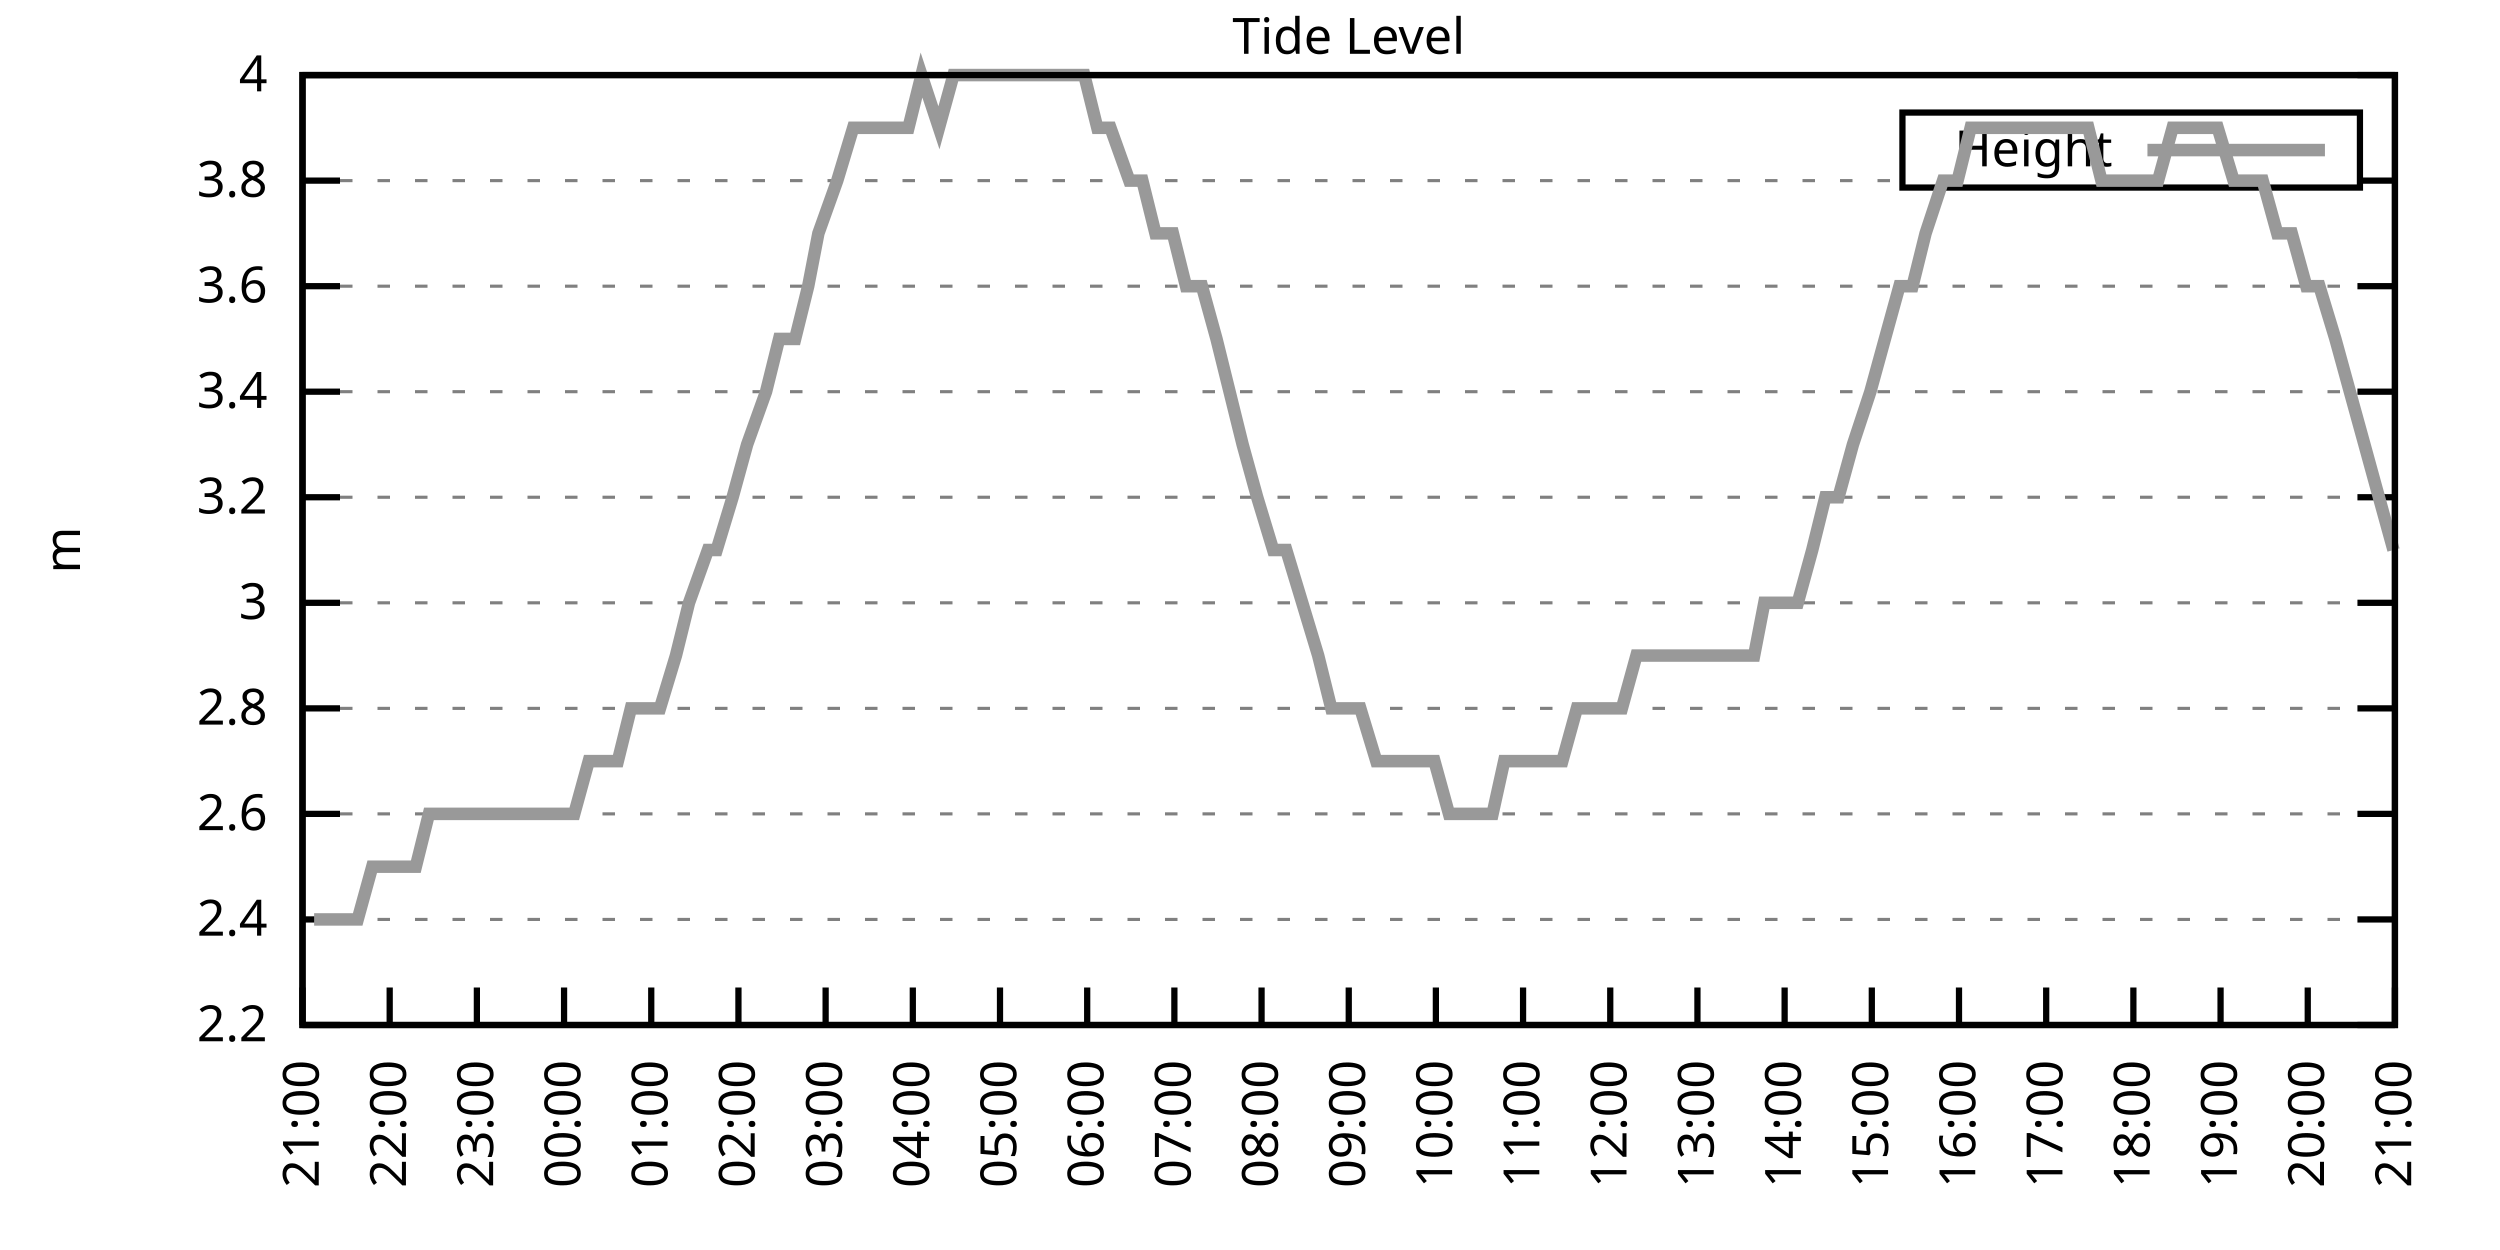
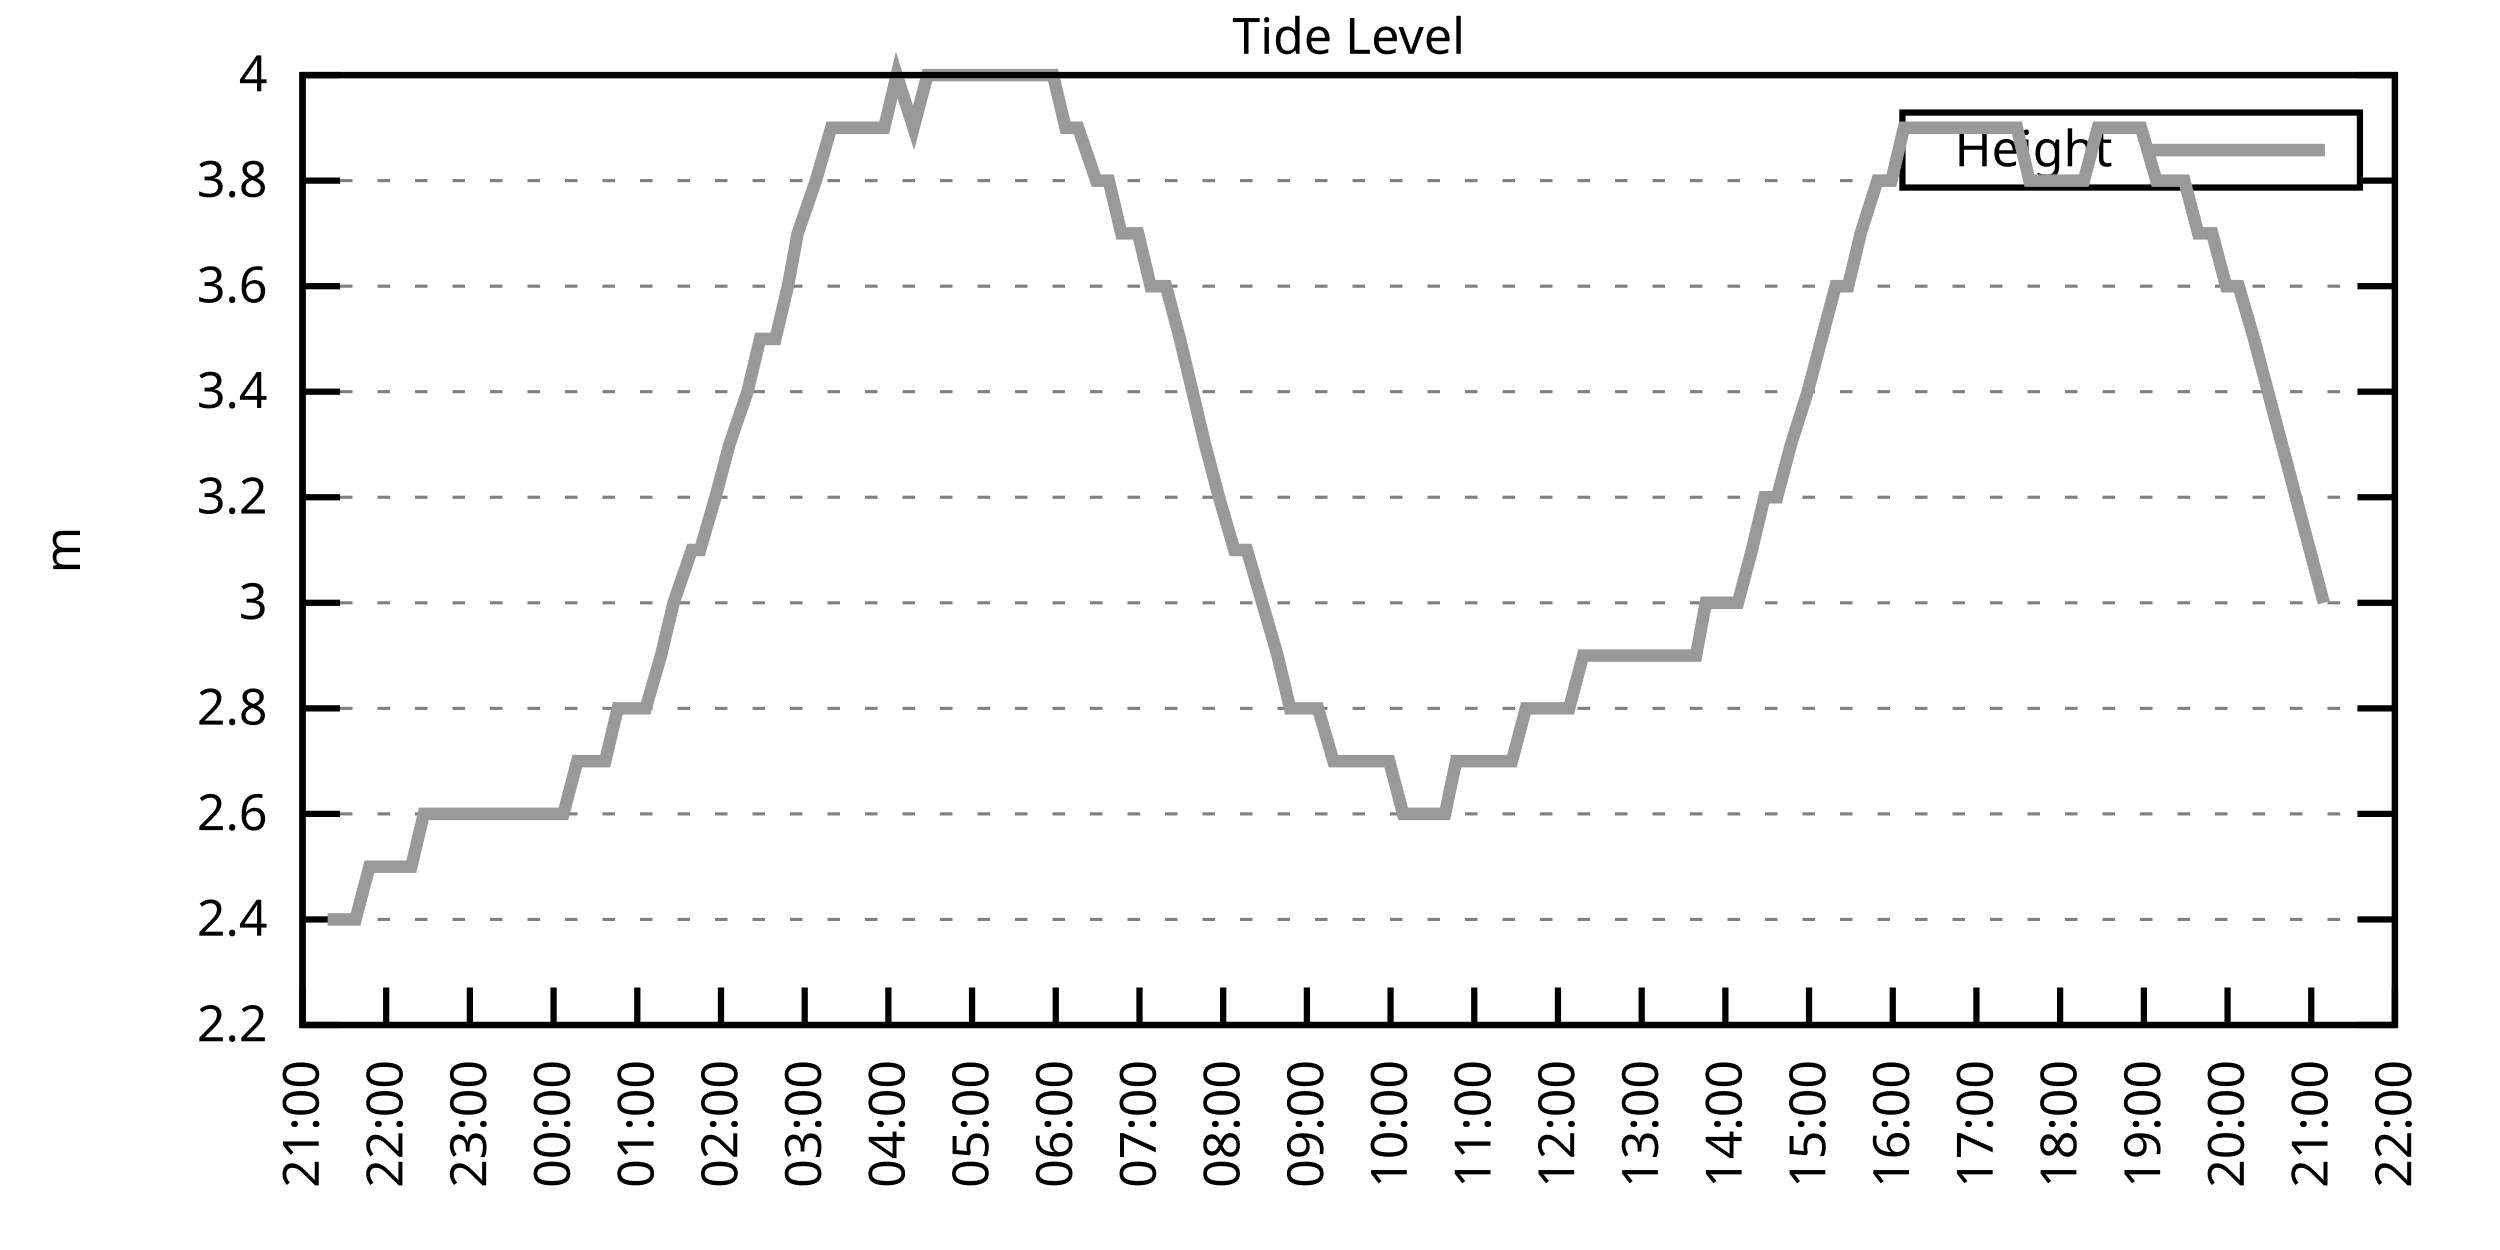
<svg xmlns="http://www.w3.org/2000/svg" xmlns:xlink="http://www.w3.org/1999/xlink" width="400" height="200" viewBox="0 0 400 200">
  <g id="gnuplot_canvas">
    <rect x="0" y="0" width="400" height="200" fill="none" />
    <defs>
      <circle id="gpDot" r="0.5" stroke-width="0.5" stroke="currentColor" />
      <path id="gpPt0" stroke-width="0.333" stroke="currentColor" d="M-1,0 h2 M0,-1 v2" />
      <path id="gpPt1" stroke-width="0.333" stroke="currentColor" d="M-1,-1 L1,1 M1,-1 L-1,1" />
      <path id="gpPt2" stroke-width="0.333" stroke="currentColor" d="M-1,0 L1,0 M0,-1 L0,1 M-1,-1 L1,1 M-1,1 L1,-1" />
      <rect id="gpPt3" stroke-width="0.333" stroke="currentColor" x="-1" y="-1" width="2" height="2" />
      <rect id="gpPt4" stroke-width="0.333" stroke="currentColor" fill="currentColor" x="-1" y="-1" width="2" height="2" />
      <circle id="gpPt5" stroke-width="0.333" stroke="currentColor" cx="0" cy="0" r="1" />
      <use xlink:href="#gpPt5" id="gpPt6" fill="currentColor" stroke="none" />
      <path id="gpPt7" stroke-width="0.333" stroke="currentColor" d="M0,-1.33 L-1.33,0.67 L1.33,0.67 z" />
      <use xlink:href="#gpPt7" id="gpPt8" fill="currentColor" stroke="none" />
      <use xlink:href="#gpPt7" id="gpPt9" stroke="currentColor" transform="rotate(180)" />
      <use xlink:href="#gpPt9" id="gpPt10" fill="currentColor" stroke="none" />
      <use xlink:href="#gpPt3" id="gpPt11" stroke="currentColor" transform="rotate(45)" />
      <use xlink:href="#gpPt11" id="gpPt12" fill="currentColor" stroke="none" />
      <path id="gpPt13" stroke-width="0.333" stroke="currentColor" d="M0,1.330 L1.265,0.411 L0.782,-1.067 L-0.782,-1.076 L-1.265,0.411 z" />
      <use xlink:href="#gpPt13" id="gpPt14" fill="currentColor" stroke="none" />
      <filter id="textbox" filterUnits="objectBoundingBox" x="0" y="0" height="1" width="1">
        <feFlood flood-color="white" flood-opacity="1" result="bgnd" />
        <feComposite in="SourceGraphic" in2="bgnd" operator="atop" />
      </filter>
      <filter id="greybox" filterUnits="objectBoundingBox" x="0" y="0" height="1" width="1">
        <feFlood flood-color="lightgrey" flood-opacity="1" result="grey" />
        <feComposite in="SourceGraphic" in2="grey" operator="atop" />
      </filter>
    </defs>
    <g fill="none" color="white" stroke="currentColor" stroke-width="1.00" stroke-linecap="butt" stroke-linejoin="miter">
</g>
    <g fill="none" color="black" stroke="currentColor" stroke-width="1.00" stroke-linecap="butt" stroke-linejoin="miter">
      <g stroke="none" shape-rendering="crispEdges">
        <polygon fill="rgb(255, 255, 255)" points="48.40,164.00 383.18,164.00 383.18,12.02 48.40,12.02 " />
      </g>
    </g>
    <g fill="none" color="black" stroke="currentColor" stroke-width="1.00" stroke-linecap="butt" stroke-linejoin="miter">
</g>
    <g fill="none" color="black" stroke="black" stroke-width="0.50" stroke-linecap="butt" stroke-linejoin="miter">
</g>
    <g fill="none" color="gray" stroke="currentColor" stroke-width="0.50" stroke-linecap="butt" stroke-linejoin="miter">
      <path stroke="gray" stroke-dasharray="2,4" class="gridline" d="M48.40,164.00 L383.19,164.00  " />
    </g>
    <g fill="none" color="gray" stroke="gray" stroke-width="1.00" stroke-linecap="butt" stroke-linejoin="miter">
</g>
    <g fill="none" color="black" stroke="currentColor" stroke-width="1.00" stroke-linecap="butt" stroke-linejoin="miter">
      <path stroke="black" d="M48.40,164.00 L54.40,164.00 M383.19,164.00 L377.19,164.00  " />
      <g transform="translate(42.80,166.60)" stroke="none" fill="black" font-family="Sans" font-size="8.00" text-anchor="end">
        <text>
          <tspan font-family="Sans"> 2.2</tspan>
        </text>
      </g>
    </g>
    <g fill="none" color="black" stroke="currentColor" stroke-width="1.00" stroke-linecap="butt" stroke-linejoin="miter">
</g>
    <g fill="none" color="black" stroke="black" stroke-width="0.50" stroke-linecap="butt" stroke-linejoin="miter">
</g>
    <g fill="none" color="gray" stroke="currentColor" stroke-width="0.50" stroke-linecap="butt" stroke-linejoin="miter">
      <path stroke="gray" stroke-dasharray="2,4" class="gridline" d="M48.40,147.11 L383.19,147.11  " />
    </g>
    <g fill="none" color="gray" stroke="gray" stroke-width="1.00" stroke-linecap="butt" stroke-linejoin="miter">
</g>
    <g fill="none" color="black" stroke="currentColor" stroke-width="1.00" stroke-linecap="butt" stroke-linejoin="miter">
      <path stroke="black" d="M48.40,147.11 L54.40,147.11 M383.19,147.11 L377.19,147.11  " />
      <g transform="translate(42.80,149.71)" stroke="none" fill="black" font-family="Sans" font-size="8.00" text-anchor="end">
        <text>
          <tspan font-family="Sans"> 2.4</tspan>
        </text>
      </g>
    </g>
    <g fill="none" color="black" stroke="currentColor" stroke-width="1.00" stroke-linecap="butt" stroke-linejoin="miter">
</g>
    <g fill="none" color="black" stroke="black" stroke-width="0.50" stroke-linecap="butt" stroke-linejoin="miter">
</g>
    <g fill="none" color="gray" stroke="currentColor" stroke-width="0.50" stroke-linecap="butt" stroke-linejoin="miter">
      <path stroke="gray" stroke-dasharray="2,4" class="gridline" d="M48.40,130.22 L383.19,130.22  " />
    </g>
    <g fill="none" color="gray" stroke="gray" stroke-width="1.00" stroke-linecap="butt" stroke-linejoin="miter">
</g>
    <g fill="none" color="black" stroke="currentColor" stroke-width="1.00" stroke-linecap="butt" stroke-linejoin="miter">
      <path stroke="black" d="M48.40,130.22 L54.40,130.22 M383.19,130.22 L377.19,130.22  " />
      <g transform="translate(42.80,132.82)" stroke="none" fill="black" font-family="Sans" font-size="8.00" text-anchor="end">
        <text>
          <tspan font-family="Sans"> 2.6</tspan>
        </text>
      </g>
    </g>
    <g fill="none" color="black" stroke="currentColor" stroke-width="1.00" stroke-linecap="butt" stroke-linejoin="miter">
</g>
    <g fill="none" color="black" stroke="black" stroke-width="0.50" stroke-linecap="butt" stroke-linejoin="miter">
</g>
    <g fill="none" color="gray" stroke="currentColor" stroke-width="0.50" stroke-linecap="butt" stroke-linejoin="miter">
      <path stroke="gray" stroke-dasharray="2,4" class="gridline" d="M48.40,113.34 L383.19,113.34  " />
    </g>
    <g fill="none" color="gray" stroke="gray" stroke-width="1.00" stroke-linecap="butt" stroke-linejoin="miter">
</g>
    <g fill="none" color="black" stroke="currentColor" stroke-width="1.00" stroke-linecap="butt" stroke-linejoin="miter">
      <path stroke="black" d="M48.40,113.34 L54.40,113.34 M383.19,113.34 L377.19,113.34  " />
      <g transform="translate(42.80,115.94)" stroke="none" fill="black" font-family="Sans" font-size="8.00" text-anchor="end">
        <text>
          <tspan font-family="Sans"> 2.8</tspan>
        </text>
      </g>
    </g>
    <g fill="none" color="black" stroke="currentColor" stroke-width="1.00" stroke-linecap="butt" stroke-linejoin="miter">
</g>
    <g fill="none" color="black" stroke="black" stroke-width="0.50" stroke-linecap="butt" stroke-linejoin="miter">
</g>
    <g fill="none" color="gray" stroke="currentColor" stroke-width="0.50" stroke-linecap="butt" stroke-linejoin="miter">
      <path stroke="gray" stroke-dasharray="2,4" class="gridline" d="M48.40,96.45 L383.19,96.45  " />
    </g>
    <g fill="none" color="gray" stroke="gray" stroke-width="1.00" stroke-linecap="butt" stroke-linejoin="miter">
</g>
    <g fill="none" color="black" stroke="currentColor" stroke-width="1.00" stroke-linecap="butt" stroke-linejoin="miter">
      <path stroke="black" d="M48.40,96.45 L54.40,96.45 M383.19,96.45 L377.19,96.45  " />
      <g transform="translate(42.80,99.05)" stroke="none" fill="black" font-family="Sans" font-size="8.00" text-anchor="end">
        <text>
          <tspan font-family="Sans"> 3</tspan>
        </text>
      </g>
    </g>
    <g fill="none" color="black" stroke="currentColor" stroke-width="1.00" stroke-linecap="butt" stroke-linejoin="miter">
</g>
    <g fill="none" color="black" stroke="black" stroke-width="0.50" stroke-linecap="butt" stroke-linejoin="miter">
</g>
    <g fill="none" color="gray" stroke="currentColor" stroke-width="0.50" stroke-linecap="butt" stroke-linejoin="miter">
      <path stroke="gray" stroke-dasharray="2,4" class="gridline" d="M48.40,79.56 L383.19,79.56  " />
    </g>
    <g fill="none" color="gray" stroke="gray" stroke-width="1.00" stroke-linecap="butt" stroke-linejoin="miter">
</g>
    <g fill="none" color="black" stroke="currentColor" stroke-width="1.00" stroke-linecap="butt" stroke-linejoin="miter">
      <path stroke="black" d="M48.40,79.56 L54.40,79.56 M383.19,79.56 L377.19,79.56  " />
      <g transform="translate(42.80,82.16)" stroke="none" fill="black" font-family="Sans" font-size="8.00" text-anchor="end">
        <text>
          <tspan font-family="Sans"> 3.2</tspan>
        </text>
      </g>
    </g>
    <g fill="none" color="black" stroke="currentColor" stroke-width="1.00" stroke-linecap="butt" stroke-linejoin="miter">
</g>
    <g fill="none" color="black" stroke="black" stroke-width="0.50" stroke-linecap="butt" stroke-linejoin="miter">
</g>
    <g fill="none" color="gray" stroke="currentColor" stroke-width="0.50" stroke-linecap="butt" stroke-linejoin="miter">
      <path stroke="gray" stroke-dasharray="2,4" class="gridline" d="M48.40,62.67 L383.19,62.67  " />
    </g>
    <g fill="none" color="gray" stroke="gray" stroke-width="1.00" stroke-linecap="butt" stroke-linejoin="miter">
</g>
    <g fill="none" color="black" stroke="currentColor" stroke-width="1.00" stroke-linecap="butt" stroke-linejoin="miter">
      <path stroke="black" d="M48.40,62.67 L54.40,62.67 M383.19,62.67 L377.19,62.67  " />
      <g transform="translate(42.80,65.27)" stroke="none" fill="black" font-family="Sans" font-size="8.00" text-anchor="end">
        <text>
          <tspan font-family="Sans"> 3.4</tspan>
        </text>
      </g>
    </g>
    <g fill="none" color="black" stroke="currentColor" stroke-width="1.00" stroke-linecap="butt" stroke-linejoin="miter">
</g>
    <g fill="none" color="black" stroke="black" stroke-width="0.50" stroke-linecap="butt" stroke-linejoin="miter">
</g>
    <g fill="none" color="gray" stroke="currentColor" stroke-width="0.50" stroke-linecap="butt" stroke-linejoin="miter">
      <path stroke="gray" stroke-dasharray="2,4" class="gridline" d="M48.40,45.79 L383.19,45.79  " />
    </g>
    <g fill="none" color="gray" stroke="gray" stroke-width="1.00" stroke-linecap="butt" stroke-linejoin="miter">
</g>
    <g fill="none" color="black" stroke="currentColor" stroke-width="1.00" stroke-linecap="butt" stroke-linejoin="miter">
      <path stroke="black" d="M48.40,45.79 L54.40,45.79 M383.19,45.79 L377.19,45.79  " />
      <g transform="translate(42.80,48.39)" stroke="none" fill="black" font-family="Sans" font-size="8.00" text-anchor="end">
        <text>
          <tspan font-family="Sans"> 3.6</tspan>
        </text>
      </g>
    </g>
    <g fill="none" color="black" stroke="currentColor" stroke-width="1.00" stroke-linecap="butt" stroke-linejoin="miter">
</g>
    <g fill="none" color="black" stroke="black" stroke-width="0.50" stroke-linecap="butt" stroke-linejoin="miter">
</g>
    <g fill="none" color="gray" stroke="currentColor" stroke-width="0.50" stroke-linecap="butt" stroke-linejoin="miter">
      <path stroke="gray" stroke-dasharray="2,4" class="gridline" d="M48.40,28.90 L304.39,28.90 M377.59,28.90 L383.19,28.90  " />
    </g>
    <g fill="none" color="gray" stroke="gray" stroke-width="1.00" stroke-linecap="butt" stroke-linejoin="miter">
</g>
    <g fill="none" color="black" stroke="currentColor" stroke-width="1.00" stroke-linecap="butt" stroke-linejoin="miter">
      <path stroke="black" d="M48.40,28.90 L54.40,28.90 M383.19,28.90 L377.19,28.90  " />
      <g transform="translate(42.80,31.50)" stroke="none" fill="black" font-family="Sans" font-size="8.00" text-anchor="end">
        <text>
          <tspan font-family="Sans"> 3.8</tspan>
        </text>
      </g>
    </g>
    <g fill="none" color="black" stroke="currentColor" stroke-width="1.00" stroke-linecap="butt" stroke-linejoin="miter">
</g>
    <g fill="none" color="black" stroke="black" stroke-width="0.50" stroke-linecap="butt" stroke-linejoin="miter">
</g>
    <g fill="none" color="gray" stroke="currentColor" stroke-width="0.50" stroke-linecap="butt" stroke-linejoin="miter">
      <path stroke="gray" stroke-dasharray="2,4" class="gridline" d="M48.40,12.01 L383.19,12.01  " />
    </g>
    <g fill="none" color="gray" stroke="gray" stroke-width="1.00" stroke-linecap="butt" stroke-linejoin="miter">
</g>
    <g fill="none" color="black" stroke="currentColor" stroke-width="1.00" stroke-linecap="butt" stroke-linejoin="miter">
      <path stroke="black" d="M48.40,12.01 L54.40,12.01 M383.19,12.01 L377.19,12.01  " />
      <g transform="translate(42.80,14.61)" stroke="none" fill="black" font-family="Sans" font-size="8.00" text-anchor="end">
        <text>
          <tspan font-family="Sans"> 4</tspan>
        </text>
      </g>
    </g>
    <g fill="none" color="black" stroke="currentColor" stroke-width="1.00" stroke-linecap="butt" stroke-linejoin="miter">
      <path stroke="black" d="M48.40,164.00 L48.40,158.00  " />
      <g transform="translate(51.00,169.60) rotate(270.00)" stroke="none" fill="black" font-family="Sans" font-size="8.00" text-anchor="end">
        <text>
          <tspan font-family="Sans">21:00</tspan>
        </text>
      </g>
    </g>
    <g fill="none" color="black" stroke="currentColor" stroke-width="1.00" stroke-linecap="butt" stroke-linejoin="miter">
-       <path stroke="black" d="M62.35,164.00 L62.35,158.00  " />
-       <g transform="translate(64.95,169.60) rotate(270.00)" stroke="none" fill="black" font-family="Sans" font-size="8.00" text-anchor="end">
+       <path stroke="black" d="M61.79,164.00 L61.79,158.00  " />
+       <g transform="translate(64.39,169.60) rotate(270.00)" stroke="none" fill="black" font-family="Sans" font-size="8.00" text-anchor="end">
        <text>
          <tspan font-family="Sans">22:00</tspan>
        </text>
      </g>
    </g>
    <g fill="none" color="black" stroke="currentColor" stroke-width="1.00" stroke-linecap="butt" stroke-linejoin="miter">
-       <path stroke="black" d="M76.30,164.00 L76.30,158.00  " />
-       <g transform="translate(78.90,169.60) rotate(270.00)" stroke="none" fill="black" font-family="Sans" font-size="8.00" text-anchor="end">
+       <path stroke="black" d="M75.18,164.00 L75.18,158.00  " />
+       <g transform="translate(77.78,169.60) rotate(270.00)" stroke="none" fill="black" font-family="Sans" font-size="8.00" text-anchor="end">
        <text>
          <tspan font-family="Sans">23:00</tspan>
        </text>
      </g>
    </g>
    <g fill="none" color="black" stroke="currentColor" stroke-width="1.00" stroke-linecap="butt" stroke-linejoin="miter">
-       <path stroke="black" d="M90.25,164.00 L90.25,158.00  " />
-       <g transform="translate(92.85,169.60) rotate(270.00)" stroke="none" fill="black" font-family="Sans" font-size="8.00" text-anchor="end">
+       <path stroke="black" d="M88.57,164.00 L88.57,158.00  " />
+       <g transform="translate(91.17,169.60) rotate(270.00)" stroke="none" fill="black" font-family="Sans" font-size="8.00" text-anchor="end">
        <text>
          <tspan font-family="Sans">00:00</tspan>
        </text>
      </g>
    </g>
    <g fill="none" color="black" stroke="currentColor" stroke-width="1.00" stroke-linecap="butt" stroke-linejoin="miter">
-       <path stroke="black" d="M104.20,164.00 L104.20,158.00  " />
-       <g transform="translate(106.80,169.60) rotate(270.00)" stroke="none" fill="black" font-family="Sans" font-size="8.00" text-anchor="end">
+       <path stroke="black" d="M101.97,164.00 L101.97,158.00  " />
+       <g transform="translate(104.57,169.60) rotate(270.00)" stroke="none" fill="black" font-family="Sans" font-size="8.00" text-anchor="end">
        <text>
          <tspan font-family="Sans">01:00</tspan>
        </text>
      </g>
    </g>
    <g fill="none" color="black" stroke="currentColor" stroke-width="1.00" stroke-linecap="butt" stroke-linejoin="miter">
-       <path stroke="black" d="M118.15,164.00 L118.15,158.00  " />
-       <g transform="translate(120.75,169.60) rotate(270.00)" stroke="none" fill="black" font-family="Sans" font-size="8.00" text-anchor="end">
+       <path stroke="black" d="M115.36,164.00 L115.36,158.00  " />
+       <g transform="translate(117.96,169.60) rotate(270.00)" stroke="none" fill="black" font-family="Sans" font-size="8.00" text-anchor="end">
        <text>
          <tspan font-family="Sans">02:00</tspan>
        </text>
      </g>
    </g>
    <g fill="none" color="black" stroke="currentColor" stroke-width="1.00" stroke-linecap="butt" stroke-linejoin="miter">
-       <path stroke="black" d="M132.10,164.00 L132.10,158.00  " />
-       <g transform="translate(134.70,169.60) rotate(270.00)" stroke="none" fill="black" font-family="Sans" font-size="8.00" text-anchor="end">
+       <path stroke="black" d="M128.75,164.00 L128.75,158.00  " />
+       <g transform="translate(131.35,169.60) rotate(270.00)" stroke="none" fill="black" font-family="Sans" font-size="8.00" text-anchor="end">
        <text>
          <tspan font-family="Sans">03:00</tspan>
        </text>
      </g>
    </g>
    <g fill="none" color="black" stroke="currentColor" stroke-width="1.00" stroke-linecap="butt" stroke-linejoin="miter">
-       <path stroke="black" d="M146.05,164.00 L146.05,158.00  " />
-       <g transform="translate(148.65,169.60) rotate(270.00)" stroke="none" fill="black" font-family="Sans" font-size="8.00" text-anchor="end">
+       <path stroke="black" d="M142.14,164.00 L142.14,158.00  " />
+       <g transform="translate(144.74,169.60) rotate(270.00)" stroke="none" fill="black" font-family="Sans" font-size="8.00" text-anchor="end">
        <text>
          <tspan font-family="Sans">04:00</tspan>
        </text>
      </g>
    </g>
    <g fill="none" color="black" stroke="currentColor" stroke-width="1.00" stroke-linecap="butt" stroke-linejoin="miter">
-       <path stroke="black" d="M160.00,164.00 L160.00,158.00  " />
-       <g transform="translate(162.60,169.60) rotate(270.00)" stroke="none" fill="black" font-family="Sans" font-size="8.00" text-anchor="end">
+       <path stroke="black" d="M155.53,164.00 L155.53,158.00  " />
+       <g transform="translate(158.13,169.60) rotate(270.00)" stroke="none" fill="black" font-family="Sans" font-size="8.00" text-anchor="end">
        <text>
          <tspan font-family="Sans">05:00</tspan>
        </text>
      </g>
    </g>
    <g fill="none" color="black" stroke="currentColor" stroke-width="1.00" stroke-linecap="butt" stroke-linejoin="miter">
-       <path stroke="black" d="M173.95,164.00 L173.95,158.00  " />
-       <g transform="translate(176.55,169.60) rotate(270.00)" stroke="none" fill="black" font-family="Sans" font-size="8.00" text-anchor="end">
+       <path stroke="black" d="M168.92,164.00 L168.92,158.00  " />
+       <g transform="translate(171.52,169.60) rotate(270.00)" stroke="none" fill="black" font-family="Sans" font-size="8.00" text-anchor="end">
        <text>
          <tspan font-family="Sans">06:00</tspan>
        </text>
      </g>
    </g>
    <g fill="none" color="black" stroke="currentColor" stroke-width="1.00" stroke-linecap="butt" stroke-linejoin="miter">
-       <path stroke="black" d="M187.90,164.00 L187.90,158.00  " />
-       <g transform="translate(190.50,169.60) rotate(270.00)" stroke="none" fill="black" font-family="Sans" font-size="8.00" text-anchor="end">
+       <path stroke="black" d="M182.32,164.00 L182.32,158.00  " />
+       <g transform="translate(184.92,169.60) rotate(270.00)" stroke="none" fill="black" font-family="Sans" font-size="8.00" text-anchor="end">
        <text>
          <tspan font-family="Sans">07:00</tspan>
        </text>
      </g>
    </g>
    <g fill="none" color="black" stroke="currentColor" stroke-width="1.00" stroke-linecap="butt" stroke-linejoin="miter">
-       <path stroke="black" d="M201.85,164.00 L201.85,158.00  " />
-       <g transform="translate(204.45,169.60) rotate(270.00)" stroke="none" fill="black" font-family="Sans" font-size="8.00" text-anchor="end">
+       <path stroke="black" d="M195.71,164.00 L195.71,158.00  " />
+       <g transform="translate(198.31,169.60) rotate(270.00)" stroke="none" fill="black" font-family="Sans" font-size="8.00" text-anchor="end">
        <text>
          <tspan font-family="Sans">08:00</tspan>
        </text>
      </g>
    </g>
    <g fill="none" color="black" stroke="currentColor" stroke-width="1.00" stroke-linecap="butt" stroke-linejoin="miter">
-       <path stroke="black" d="M215.80,164.00 L215.80,158.00  " />
-       <g transform="translate(218.40,169.60) rotate(270.00)" stroke="none" fill="black" font-family="Sans" font-size="8.00" text-anchor="end">
+       <path stroke="black" d="M209.10,164.00 L209.10,158.00  " />
+       <g transform="translate(211.70,169.60) rotate(270.00)" stroke="none" fill="black" font-family="Sans" font-size="8.00" text-anchor="end">
        <text>
          <tspan font-family="Sans">09:00</tspan>
        </text>
      </g>
    </g>
    <g fill="none" color="black" stroke="currentColor" stroke-width="1.00" stroke-linecap="butt" stroke-linejoin="miter">
-       <path stroke="black" d="M229.74,164.00 L229.74,158.00  " />
-       <g transform="translate(232.34,169.60) rotate(270.00)" stroke="none" fill="black" font-family="Sans" font-size="8.00" text-anchor="end">
+       <path stroke="black" d="M222.49,164.00 L222.49,158.00  " />
+       <g transform="translate(225.09,169.60) rotate(270.00)" stroke="none" fill="black" font-family="Sans" font-size="8.00" text-anchor="end">
        <text>
          <tspan font-family="Sans">10:00</tspan>
        </text>
      </g>
    </g>
    <g fill="none" color="black" stroke="currentColor" stroke-width="1.00" stroke-linecap="butt" stroke-linejoin="miter">
-       <path stroke="black" d="M243.69,164.00 L243.69,158.00  " />
-       <g transform="translate(246.29,169.60) rotate(270.00)" stroke="none" fill="black" font-family="Sans" font-size="8.00" text-anchor="end">
+       <path stroke="black" d="M235.88,164.00 L235.88,158.00  " />
+       <g transform="translate(238.48,169.60) rotate(270.00)" stroke="none" fill="black" font-family="Sans" font-size="8.00" text-anchor="end">
        <text>
          <tspan font-family="Sans">11:00</tspan>
        </text>
      </g>
    </g>
    <g fill="none" color="black" stroke="currentColor" stroke-width="1.00" stroke-linecap="butt" stroke-linejoin="miter">
-       <path stroke="black" d="M257.64,164.00 L257.64,158.00  " />
-       <g transform="translate(260.24,169.60) rotate(270.00)" stroke="none" fill="black" font-family="Sans" font-size="8.00" text-anchor="end">
+       <path stroke="black" d="M249.27,164.00 L249.27,158.00  " />
+       <g transform="translate(251.87,169.60) rotate(270.00)" stroke="none" fill="black" font-family="Sans" font-size="8.00" text-anchor="end">
        <text>
          <tspan font-family="Sans">12:00</tspan>
        </text>
      </g>
    </g>
    <g fill="none" color="black" stroke="currentColor" stroke-width="1.00" stroke-linecap="butt" stroke-linejoin="miter">
-       <path stroke="black" d="M271.59,164.00 L271.59,158.00  " />
-       <g transform="translate(274.19,169.60) rotate(270.00)" stroke="none" fill="black" font-family="Sans" font-size="8.00" text-anchor="end">
+       <path stroke="black" d="M262.67,164.00 L262.67,158.00  " />
+       <g transform="translate(265.27,169.60) rotate(270.00)" stroke="none" fill="black" font-family="Sans" font-size="8.00" text-anchor="end">
        <text>
          <tspan font-family="Sans">13:00</tspan>
        </text>
      </g>
    </g>
    <g fill="none" color="black" stroke="currentColor" stroke-width="1.00" stroke-linecap="butt" stroke-linejoin="miter">
-       <path stroke="black" d="M285.54,164.00 L285.54,158.00  " />
-       <g transform="translate(288.14,169.60) rotate(270.00)" stroke="none" fill="black" font-family="Sans" font-size="8.00" text-anchor="end">
+       <path stroke="black" d="M276.06,164.00 L276.06,158.00  " />
+       <g transform="translate(278.66,169.60) rotate(270.00)" stroke="none" fill="black" font-family="Sans" font-size="8.00" text-anchor="end">
        <text>
          <tspan font-family="Sans">14:00</tspan>
        </text>
      </g>
    </g>
    <g fill="none" color="black" stroke="currentColor" stroke-width="1.00" stroke-linecap="butt" stroke-linejoin="miter">
-       <path stroke="black" d="M299.49,164.00 L299.49,158.00  " />
-       <g transform="translate(302.09,169.60) rotate(270.00)" stroke="none" fill="black" font-family="Sans" font-size="8.00" text-anchor="end">
+       <path stroke="black" d="M289.45,164.00 L289.45,158.00  " />
+       <g transform="translate(292.05,169.60) rotate(270.00)" stroke="none" fill="black" font-family="Sans" font-size="8.00" text-anchor="end">
        <text>
          <tspan font-family="Sans">15:00</tspan>
        </text>
      </g>
    </g>
    <g fill="none" color="black" stroke="currentColor" stroke-width="1.00" stroke-linecap="butt" stroke-linejoin="miter">
-       <path stroke="black" d="M313.44,164.00 L313.44,158.00  " />
-       <g transform="translate(316.04,169.60) rotate(270.00)" stroke="none" fill="black" font-family="Sans" font-size="8.00" text-anchor="end">
+       <path stroke="black" d="M302.84,164.00 L302.84,158.00  " />
+       <g transform="translate(305.44,169.60) rotate(270.00)" stroke="none" fill="black" font-family="Sans" font-size="8.00" text-anchor="end">
        <text>
          <tspan font-family="Sans">16:00</tspan>
        </text>
      </g>
    </g>
    <g fill="none" color="black" stroke="currentColor" stroke-width="1.00" stroke-linecap="butt" stroke-linejoin="miter">
-       <path stroke="black" d="M327.39,164.00 L327.39,158.00  " />
-       <g transform="translate(329.99,169.60) rotate(270.00)" stroke="none" fill="black" font-family="Sans" font-size="8.00" text-anchor="end">
+       <path stroke="black" d="M316.23,164.00 L316.23,158.00  " />
+       <g transform="translate(318.83,169.60) rotate(270.00)" stroke="none" fill="black" font-family="Sans" font-size="8.00" text-anchor="end">
        <text>
          <tspan font-family="Sans">17:00</tspan>
        </text>
      </g>
    </g>
    <g fill="none" color="black" stroke="currentColor" stroke-width="1.00" stroke-linecap="butt" stroke-linejoin="miter">
-       <path stroke="black" d="M341.34,164.00 L341.34,158.00  " />
-       <g transform="translate(343.94,169.60) rotate(270.00)" stroke="none" fill="black" font-family="Sans" font-size="8.00" text-anchor="end">
+       <path stroke="black" d="M329.62,164.00 L329.62,158.00  " />
+       <g transform="translate(332.22,169.60) rotate(270.00)" stroke="none" fill="black" font-family="Sans" font-size="8.00" text-anchor="end">
        <text>
          <tspan font-family="Sans">18:00</tspan>
        </text>
      </g>
    </g>
    <g fill="none" color="black" stroke="currentColor" stroke-width="1.00" stroke-linecap="butt" stroke-linejoin="miter">
-       <path stroke="black" d="M355.29,164.00 L355.29,158.00  " />
-       <g transform="translate(357.89,169.60) rotate(270.00)" stroke="none" fill="black" font-family="Sans" font-size="8.00" text-anchor="end">
+       <path stroke="black" d="M343.02,164.00 L343.02,158.00  " />
+       <g transform="translate(345.62,169.60) rotate(270.00)" stroke="none" fill="black" font-family="Sans" font-size="8.00" text-anchor="end">
        <text>
          <tspan font-family="Sans">19:00</tspan>
        </text>
      </g>
    </g>
    <g fill="none" color="black" stroke="currentColor" stroke-width="1.00" stroke-linecap="butt" stroke-linejoin="miter">
-       <path stroke="black" d="M369.24,164.00 L369.24,158.00  " />
-       <g transform="translate(371.84,169.60) rotate(270.00)" stroke="none" fill="black" font-family="Sans" font-size="8.00" text-anchor="end">
+       <path stroke="black" d="M356.41,164.00 L356.41,158.00  " />
+       <g transform="translate(359.01,169.60) rotate(270.00)" stroke="none" fill="black" font-family="Sans" font-size="8.00" text-anchor="end">
        <text>
          <tspan font-family="Sans">20:00</tspan>
+         </text>
+       </g>
+     </g>
+     <g fill="none" color="black" stroke="currentColor" stroke-width="1.00" stroke-linecap="butt" stroke-linejoin="miter">
+       <path stroke="black" d="M369.80,164.00 L369.80,158.00  " />
+       <g transform="translate(372.40,169.60) rotate(270.00)" stroke="none" fill="black" font-family="Sans" font-size="8.00" text-anchor="end">
+         <text>
+           <tspan font-family="Sans">21:00</tspan>
        </text>
      </g>
    </g>
    <g fill="none" color="black" stroke="currentColor" stroke-width="1.00" stroke-linecap="butt" stroke-linejoin="miter">
      <path stroke="black" d="M383.19,164.00 L383.19,158.00  " />
      <g transform="translate(385.79,169.60) rotate(270.00)" stroke="none" fill="black" font-family="Sans" font-size="8.00" text-anchor="end">
        <text>
-           <tspan font-family="Sans">21:00</tspan>
+           <tspan font-family="Sans">22:00</tspan>
        </text>
      </g>
    </g>
    <g fill="none" color="black" stroke="currentColor" stroke-width="1.00" stroke-linecap="butt" stroke-linejoin="miter">
</g>
    <g fill="none" color="black" stroke="currentColor" stroke-width="1.00" stroke-linecap="butt" stroke-linejoin="miter">
      <path stroke="black" d="M48.40,12.01 L48.40,164.00 L383.19,164.00 L383.19,12.01 L48.40,12.01 Z  " />
    </g>
    <g fill="none" color="black" stroke="currentColor" stroke-width="1.00" stroke-linecap="butt" stroke-linejoin="miter">
</g>
    <g fill="none" color="black" stroke="currentColor" stroke-width="1.00" stroke-linecap="butt" stroke-linejoin="miter">
      <path stroke="black" d="M304.39,30.01 L304.39,18.01 L377.59,18.01 L377.59,30.01 L304.39,30.01 Z  " />
    </g>
    <g id="Tide_level_plot_1">
      <g fill="none" color="white" stroke="black" stroke-width="2.00" stroke-linecap="butt" stroke-linejoin="miter">
</g>
      <g fill="none" color="black" stroke="currentColor" stroke-width="2.00" stroke-linecap="butt" stroke-linejoin="miter">
        <g transform="translate(337.99,26.61)" stroke="none" fill="black" font-family="Sans" font-size="8.00" text-anchor="end">
          <text>
            <tspan font-family="Sans">Height</tspan>
          </text>
        </g>
      </g>
      <g fill="none" color="black" stroke="currentColor" stroke-width="2.00" stroke-linecap="butt" stroke-linejoin="miter">
-         <path stroke="rgb(153, 153, 153)" d="M343.59,24.01 L371.99,24.01 M50.26,147.11 L52.58,147.11 L54.68,147.11 L57.23,147.11 L59.56,138.67 L62.12,138.67   L64.44,138.67 L66.53,138.67 L68.63,130.22 L71.42,130.22 L73.51,130.22 L75.83,130.22 L77.93,130.22 L80.72,130.22   L83.04,130.22 L85.13,130.22 L87.46,130.22 L89.55,130.22 L91.88,130.22 L94.20,121.78 L96.29,121.78 L98.85,121.78   L100.94,113.34 L103.27,113.34 L105.59,113.34 L108.15,104.89 L110.24,96.45 L113.27,88.00 L114.66,88.00 L117.22,79.56   L119.54,71.12 L122.57,62.67 L124.66,54.23 L127.22,54.23 L129.31,45.79 L130.94,37.34 L133.96,28.90 L136.51,20.45   L138.37,20.45 L140.70,20.45 L143.26,20.45 L145.35,20.45 L147.44,12.01 L150.23,20.45 L152.56,12.01 L154.65,12.01   L157.44,12.01 L159.76,12.01 L161.86,12.01 L164.41,12.01 L166.74,12.01 L168.83,12.01 L171.39,12.01 L173.48,12.01   L175.57,20.45 L177.67,20.45 L180.69,28.90 L182.78,28.90 L184.87,37.34 L187.66,37.34 L189.76,45.79 L192.31,45.79   L194.64,54.23 L196.73,62.67 L198.82,71.12 L201.15,79.56 L203.71,88.00 L205.80,88.00 L208.36,96.45 L210.91,104.89   L213.01,113.34 L215.33,113.34 L217.65,113.34 L220.21,121.78 L222.54,121.78 L224.86,121.78 L227.19,121.78 L229.51,121.78   L231.84,130.22 L233.70,130.22 L236.25,130.22 L238.81,130.22 L240.67,121.78 L243.23,121.78 L245.55,121.78 L248.11,121.78   L249.97,121.78 L252.30,113.34 L255.09,113.34 L257.41,113.34 L259.50,113.34 L261.83,104.89 L263.92,104.89 L266.71,104.89   L269.04,104.89 L270.90,104.89 L273.69,104.89 L276.01,104.89 L278.34,104.89 L280.66,104.89 L282.29,96.45 L285.31,96.45   L287.64,96.45 L289.96,88.00 L292.05,79.56 L294.15,79.56 L296.47,71.12 L299.26,62.67 L301.58,54.23 L303.91,45.79   L306.00,45.79 L308.09,37.34 L310.88,28.90 L313.21,28.90 L315.30,20.45 L317.39,20.45 L319.72,20.45 L322.04,20.45   L324.37,20.45 L327.16,20.45 L328.79,20.45 L331.34,20.45 L334.13,20.45 L336.23,28.90 L338.78,28.90 L340.88,28.90   L343.43,28.90 L345.29,28.90 L347.62,20.45 L349.94,20.45 L352.73,20.45 L354.83,20.45 L357.38,28.90 L359.01,28.90   L362.03,28.90 L364.36,37.34 L366.68,37.34 L369.01,45.79 L371.10,45.79 L373.66,54.23 L375.98,62.67 L378.31,71.12   L380.63,79.56 L382.96,88.00  " />
+         <path stroke="rgb(153, 153, 153)" d="M343.59,24.01 L371.99,24.01 M52.42,147.11 L54.43,147.11 L56.88,147.11 L59.11,138.67 L61.57,138.67 L63.80,138.67   L65.81,138.67 L67.82,130.22 L70.50,130.22 L72.50,130.22 L74.74,130.22 L76.75,130.22 L79.42,130.22 L81.66,130.22   L83.66,130.22 L85.90,130.22 L87.91,130.22 L90.14,130.22 L92.37,121.78 L94.38,121.78 L96.83,121.78 L98.84,113.34   L101.07,113.34 L103.31,113.34 L105.76,104.89 L107.77,96.45 L110.67,88.00 L112.01,88.00 L114.47,79.56 L116.70,71.12   L119.60,62.67 L121.61,54.23 L124.06,54.23 L126.07,45.79 L127.63,37.34 L130.54,28.90 L132.99,20.45 L134.78,20.45   L137.01,20.45 L139.46,20.45 L141.47,20.45 L143.48,12.01 L146.16,20.45 L148.39,12.01 L150.40,12.01 L153.08,12.01   L155.31,12.01 L157.32,12.01 L159.77,12.01 L162.01,12.01 L164.01,12.01 L166.47,12.01 L168.48,12.01 L170.49,20.45   L172.50,20.45 L175.40,28.90 L177.41,28.90 L179.41,37.34 L182.09,37.34 L184.10,45.79 L186.56,45.79 L188.79,54.23   L190.80,62.67 L192.81,71.12 L195.04,79.56 L197.49,88.00 L199.50,88.00 L201.96,96.45 L204.41,104.89 L206.42,113.34   L208.65,113.34 L210.88,113.34 L213.34,121.78 L215.57,121.78 L217.80,121.78 L220.04,121.78 L222.27,121.78 L224.50,130.22   L226.29,130.22 L228.74,130.22 L231.20,130.22 L232.98,121.78 L235.44,121.78 L237.67,121.78 L240.12,121.78 L241.91,121.78   L244.14,113.34 L246.82,113.34 L249.05,113.34 L251.06,113.34 L253.29,104.89 L255.30,104.89 L257.98,104.89 L260.21,104.89   L262.00,104.89 L264.67,104.89 L266.91,104.89 L269.14,104.89 L271.37,104.89 L272.93,96.45 L275.83,96.45 L278.07,96.45   L280.30,88.00 L282.31,79.56 L284.32,79.56 L286.55,71.12 L289.23,62.67 L291.46,54.23 L293.69,45.79 L295.70,45.79   L297.71,37.34 L300.39,28.90 L302.62,28.90 L304.63,20.45 L306.63,20.45 L308.87,20.45 L311.10,20.45 L313.33,20.45   L316.01,20.45 L317.57,20.45 L320.03,20.45 L322.70,20.45 L324.71,28.90 L327.17,28.90 L329.18,28.90 L331.63,28.90   L333.42,28.90 L335.65,20.45 L337.88,20.45 L340.56,20.45 L342.57,20.45 L345.02,28.90 L346.59,28.90 L349.49,28.90   L351.72,37.34 L353.95,37.34 L356.18,45.79 L358.19,45.79 L360.65,54.23 L362.88,62.67 L365.11,71.12 L367.34,79.56   L369.58,88.00 L371.81,96.45  " />
      </g>
    </g>
    <g fill="none" color="black" stroke="currentColor" stroke-width="2.00" stroke-linecap="butt" stroke-linejoin="miter">
</g>
    <g fill="none" color="black" stroke="black" stroke-width="1.00" stroke-linecap="butt" stroke-linejoin="miter">
</g>
    <g fill="none" color="black" stroke="currentColor" stroke-width="1.00" stroke-linecap="butt" stroke-linejoin="miter">
      <path stroke="black" d="M48.40,12.01 L48.40,164.00 L383.19,164.00 L383.19,12.01 L48.40,12.01 Z  " />
      <g transform="translate(12.80,88.01) rotate(270.00)" stroke="none" fill="black" font-family="Sans" font-size="8.00" text-anchor="middle">
        <text>
          <tspan font-family="Sans">m</tspan>
        </text>
      </g>
    </g>
    <g fill="none" color="black" stroke="currentColor" stroke-width="1.00" stroke-linecap="butt" stroke-linejoin="miter">
</g>
    <g fill="none" color="black" stroke="currentColor" stroke-width="1.00" stroke-linecap="butt" stroke-linejoin="miter">
      <g transform="translate(215.79,8.61)" stroke="none" fill="black" font-family="Sans" font-size="8.00" text-anchor="middle">
        <text>
          <tspan font-family="Sans">Tide Level</tspan>
        </text>
      </g>
    </g>
    <g fill="none" color="black" stroke="currentColor" stroke-width="1.00" stroke-linecap="butt" stroke-linejoin="miter">
</g>
  </g>
</svg>
